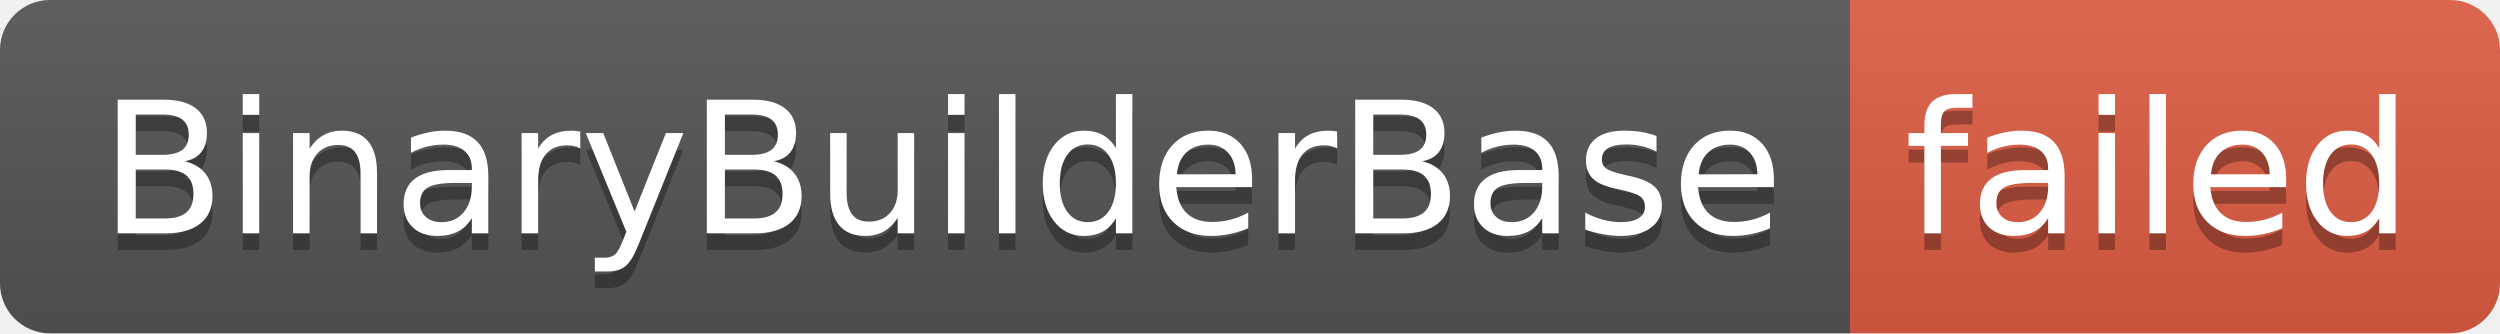
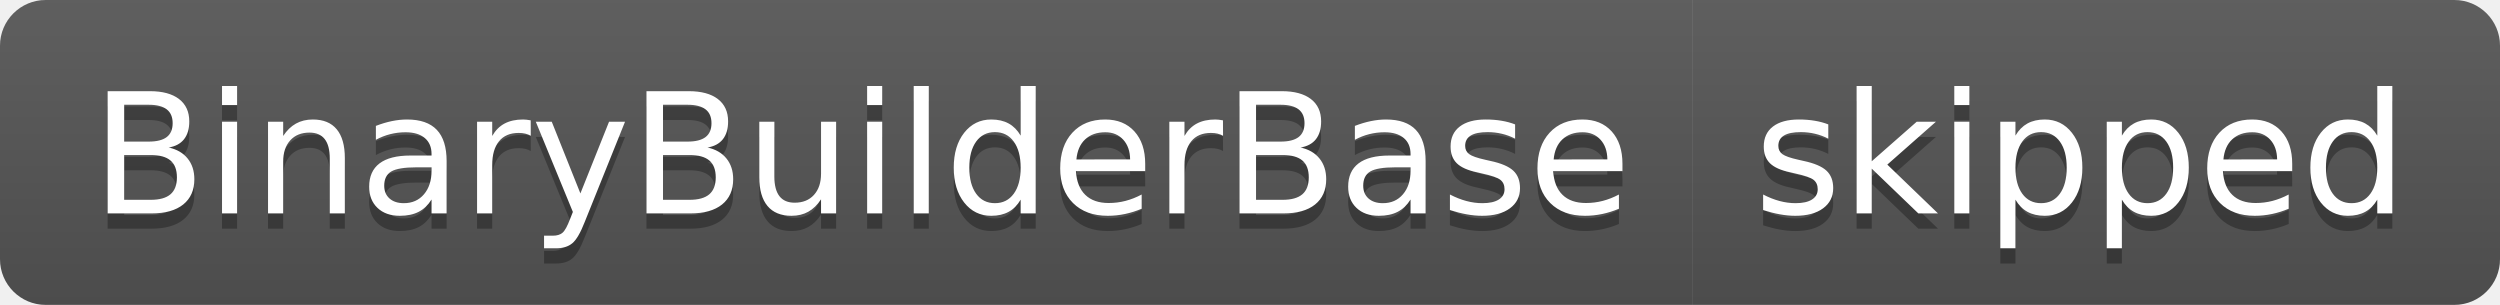
- <svg xmlns="http://www.w3.org/2000/svg" width="150" height="20" role="img" aria-label="BinaryBuilderBase: failed">
+ <svg xmlns="http://www.w3.org/2000/svg" width="164" height="20" role="img" aria-label="BinaryBuilderBase: skipped">
  <linearGradient id="s" x2="0" y2="100%">
    <stop offset="0" stop-color="#bbb" stop-opacity=".1" />
    <stop offset="1" stop-opacity=".1" />
  </linearGradient>
  <clipPath id="r">
-     <rect width="150" height="20" rx="3" fill="#fff" />
+     <rect width="164" height="20" rx="3" fill="#fff" />
  </clipPath>
  <g clip-path="url(#r)">
    <rect width="111" height="20" fill="#555" />
-     <rect x="111" width="39" height="20" fill="#e05d44" />
-     <rect width="150" height="20" fill="url(#s)" />
+     <rect x="111" width="53" height="20" fill="#555" />
+     <rect width="164" height="20" fill="url(#s)" />
  </g>
  <g fill="#fff" text-anchor="middle" font-family="Verdana,Geneva,DejaVu Sans,sans-serif" text-rendering="geometricPrecision" font-size="110">
    <text aria-hidden="true" x="565" y="150" fill="#010101" fill-opacity=".3" transform="scale(.1)" textLength="1010">BinaryBuilderBase</text>
    <text x="565" y="140" transform="scale(.1)" fill="#fff" textLength="1010">BinaryBuilderBase</text>
-     <text aria-hidden="true" x="1295" y="150" fill="#010101" fill-opacity=".3" transform="scale(.1)" textLength="290">failed</text>
-     <text x="1295" y="140" transform="scale(.1)" fill="#fff" textLength="290">failed</text>
+     <text aria-hidden="true" x="1365" y="150" fill="#010101" fill-opacity=".3" transform="scale(.1)" textLength="430">skipped</text>
+     <text x="1365" y="140" transform="scale(.1)" fill="#fff" textLength="430">skipped</text>
  </g>
</svg>
